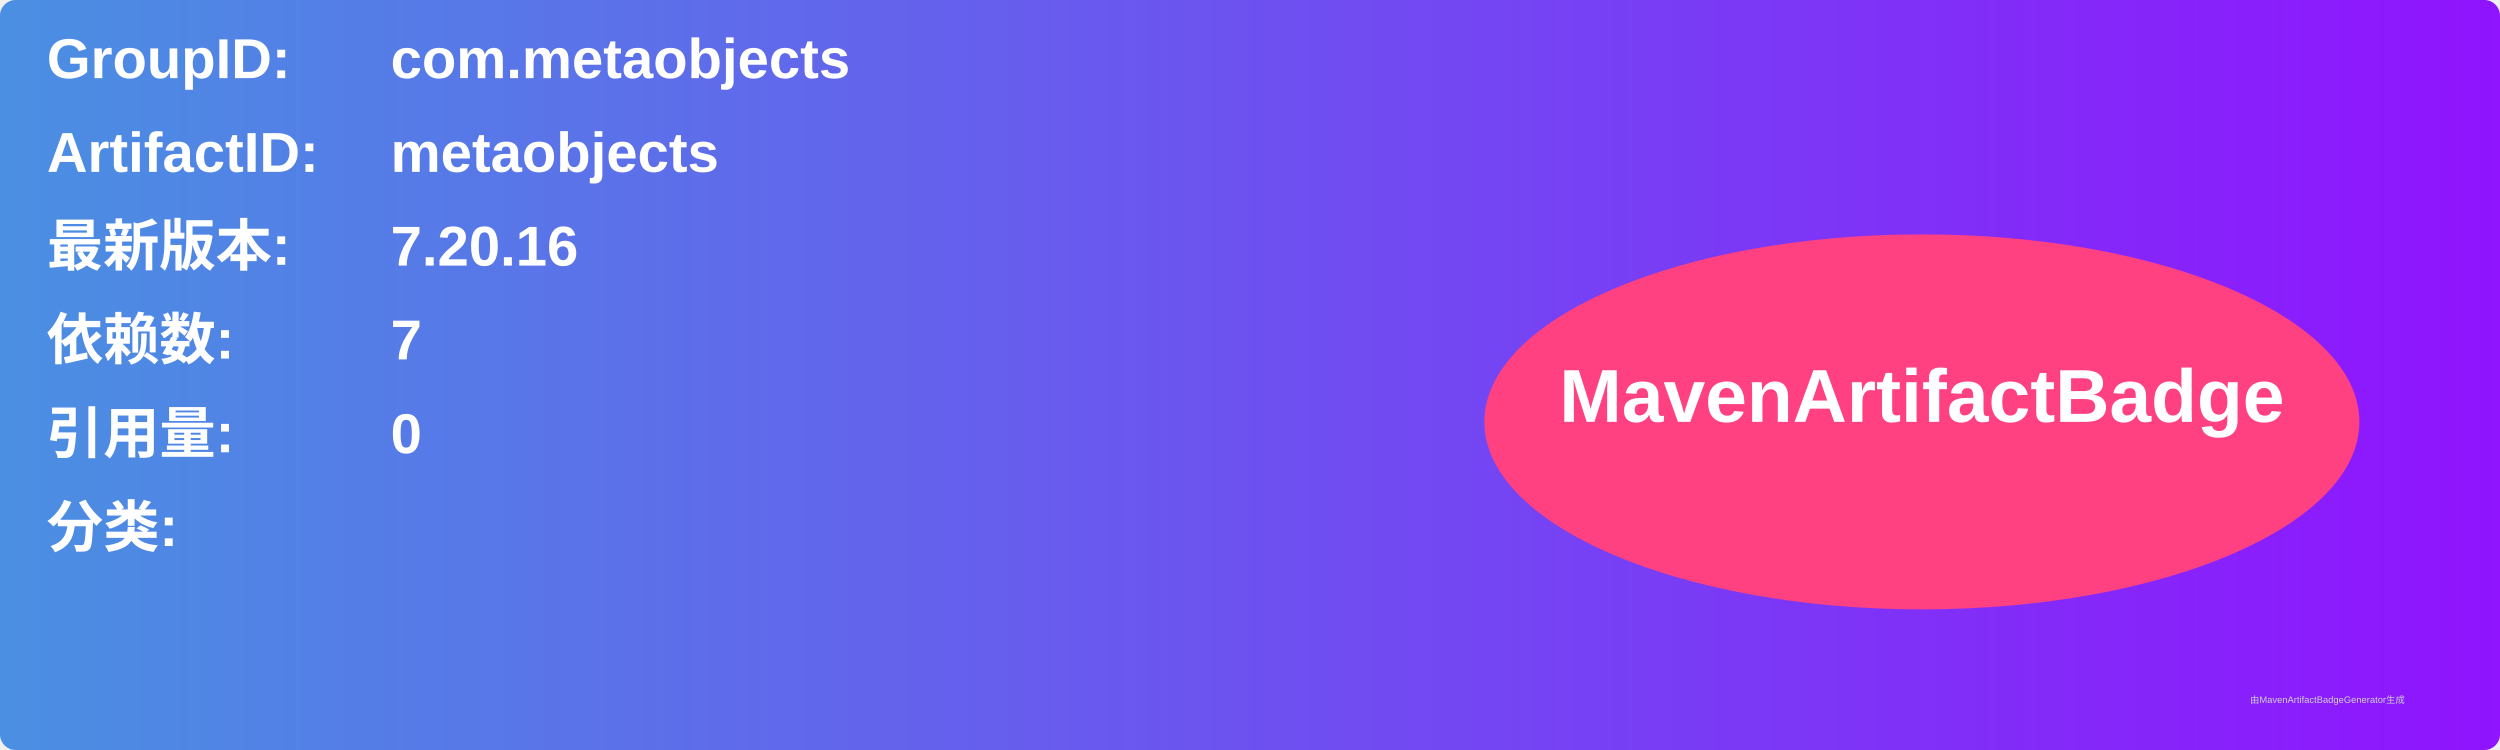
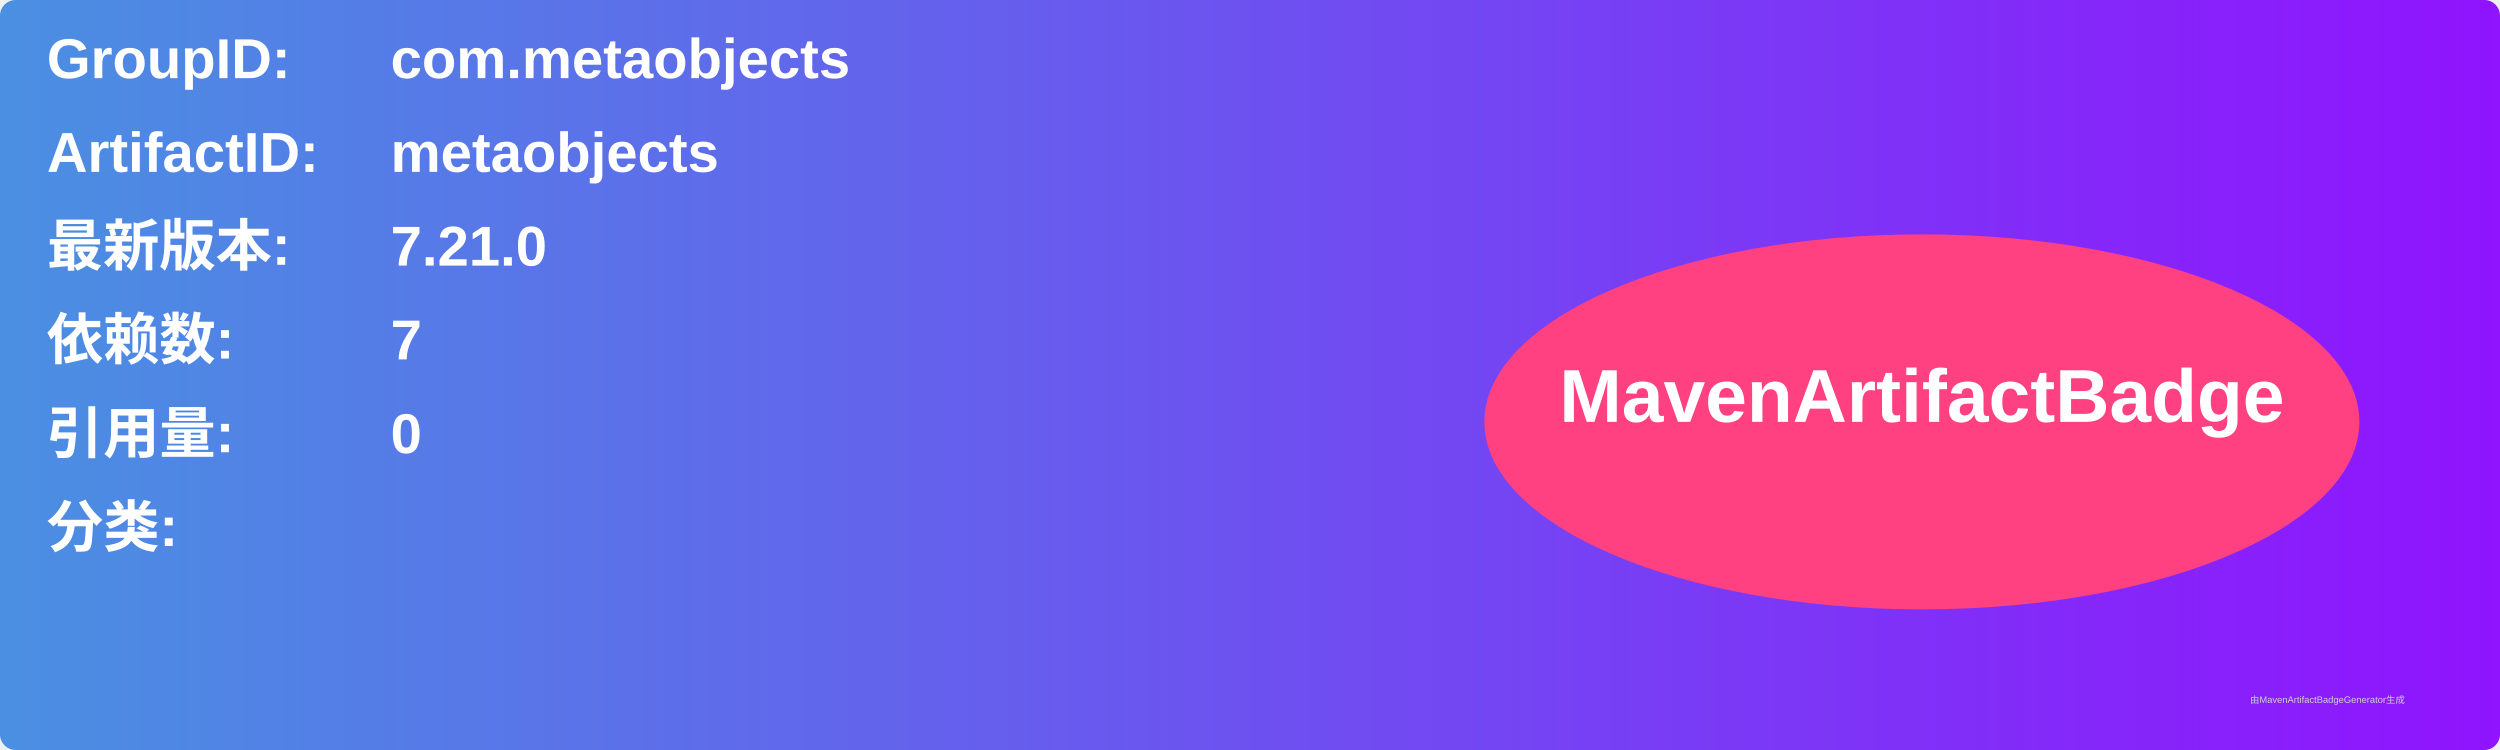
<svg xmlns="http://www.w3.org/2000/svg" width="800" height="240" viewBox="0 0 800 240">
  <linearGradient id="grad" x1="0%" y1="0%" x2="100%" y2="0%">
    <stop offset="0%" stop-color="#4a90e2" />
    <stop offset="100%" stop-color="#9013fe" />
  </linearGradient>
  <rect width="100%" height="100%" rx="5" ry="5" fill="url(#grad)" />
  <g transform="translate(15, 15)">
    <text x="0" y="10" font-family="Arial" font-size="18" fill="white" font-weight="bold" width="260">GroupID:</text>
    <text x="110" y="10" font-family="Arial" font-size="18" fill="white" font-weight="bold" width="460">com.metaobjects</text>
    <text x="0" y="40" font-family="Arial" font-size="18" fill="white" font-weight="bold" width="260">ArtifactID:</text>
    <text x="110" y="40" font-family="Arial" font-size="18" fill="white" font-weight="bold" width="460">metaobjects</text>
    <text x="0" y="70" font-family="Arial" font-size="18" fill="white" font-weight="bold">最新版本:</text>
    <text x="110" y="70" font-family="Arial" font-size="18" fill="white" font-weight="bold">
-       <tspan font-weight="bold">7.20.16</tspan>
+       <tspan font-weight="bold">7.21.0</tspan>
    </text>
    <text x="0" y="100" font-family="Arial" font-size="18" fill="white" font-weight="bold">依赖数: </text>
    <text x="110" y="100" font-family="Arial" font-size="18" fill="white">
      <tspan font-weight="bold">7</tspan>
    </text>
    <text x="0" y="130" font-family="Arial" font-size="18" fill="white" font-weight="bold">引用量: </text>
    <text x="110" y="130" font-family="Arial" font-size="18" fill="white">
      <tspan font-weight="bold">0</tspan>
    </text>
    <text x="0" y="160" font-family="Arial" font-size="18" fill="white" font-weight="bold">分类:</text>
    <text x="10" y="190" font-family="Arial" font-size="10" fill="white">
      <tspan font-weight="bold" />
    </text>
    <ellipse cx="600" cy="120" rx="140" ry="60" fill="#ff4081" />
    <text x="600" y="120" text-anchor="middle" font-family="Arial" font-size="24" fill="white" font-weight="bold">MavenArtifactBadge</text>
  </g>
  <text x="720" y="225" font-family="Arial" font-size="3" fill="#d0d0d0">由MavenArtifactBadgeGenerator生成</text>
</svg>
